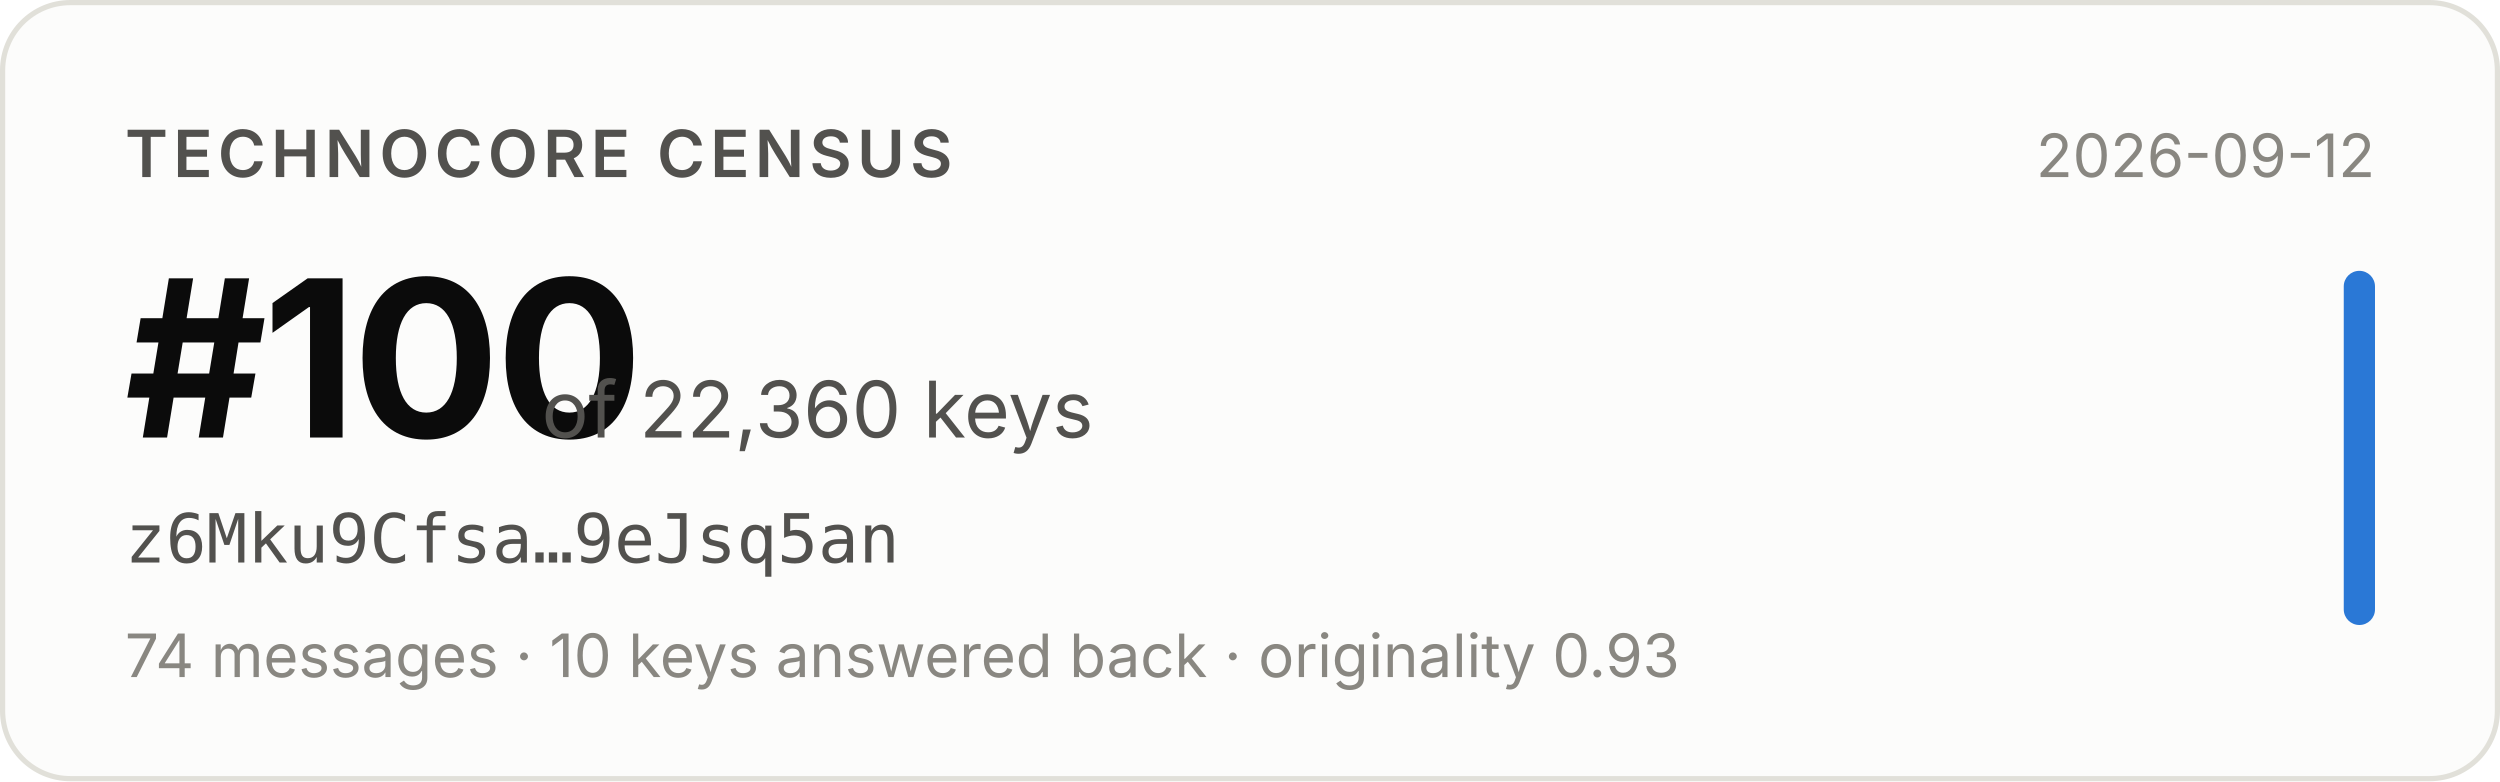
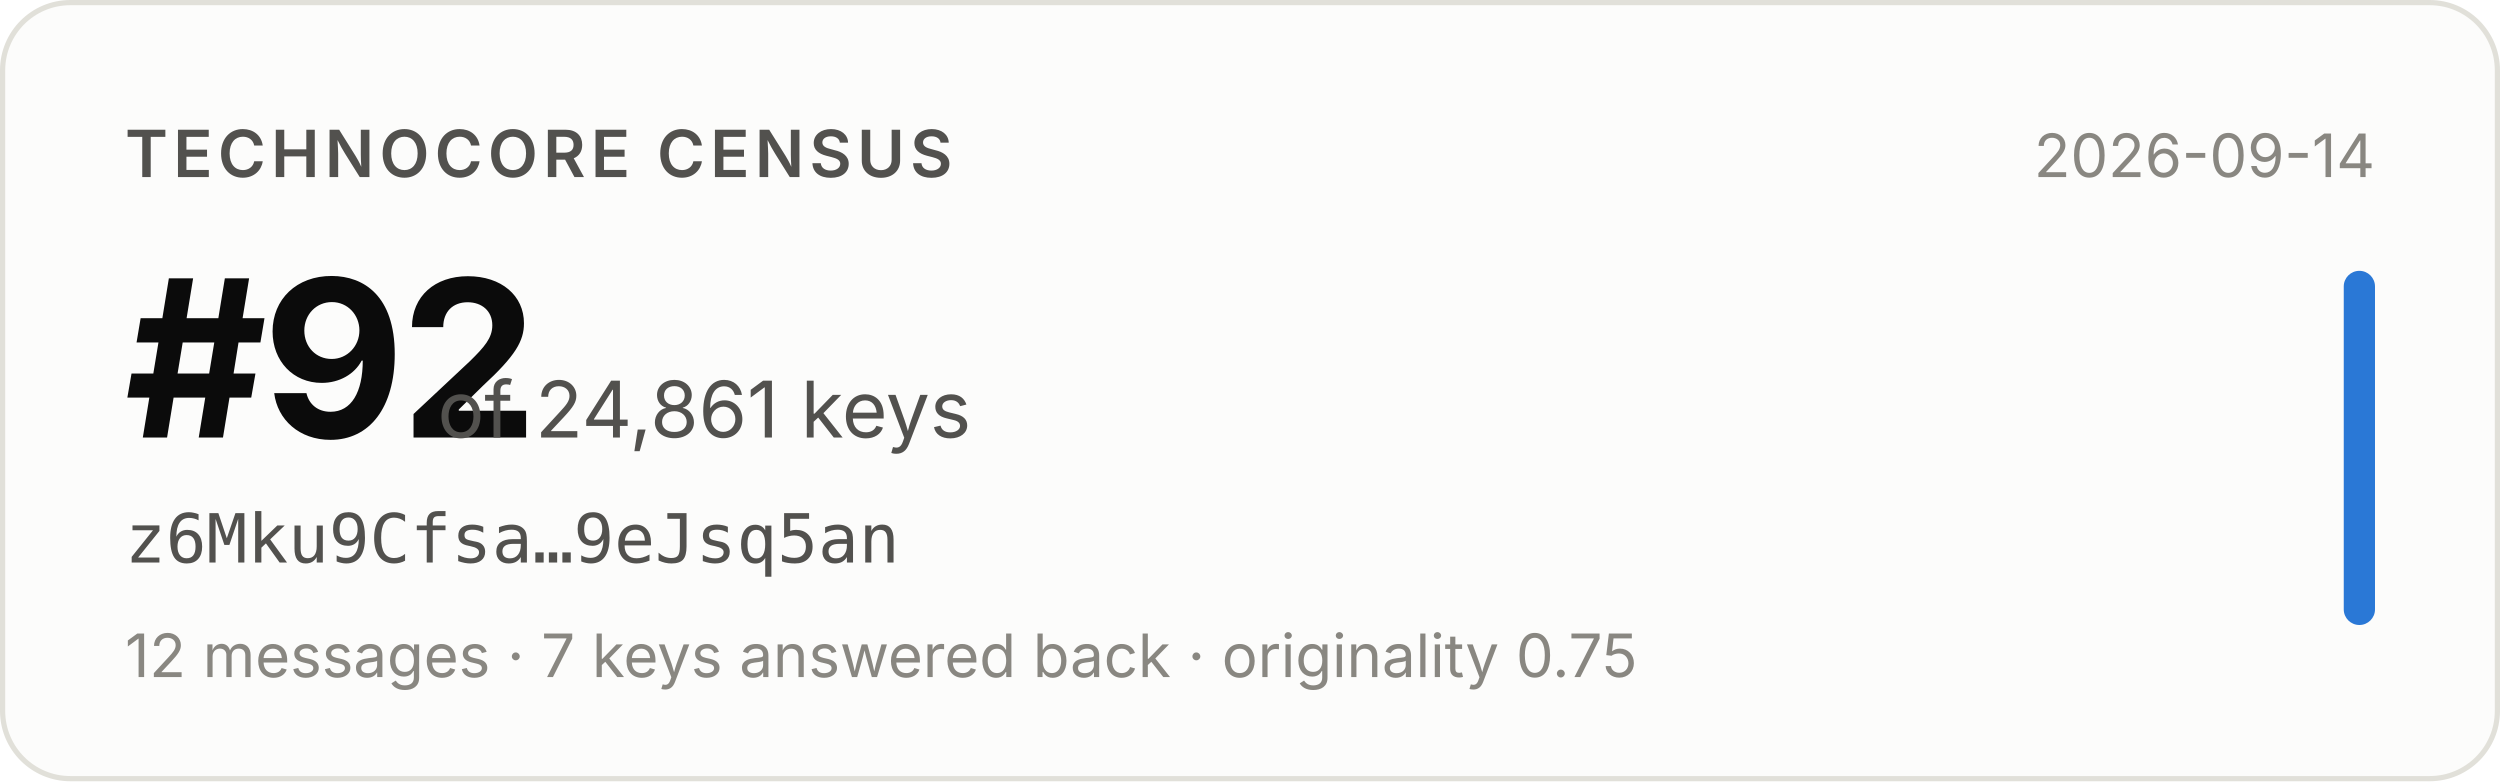
- <svg xmlns="http://www.w3.org/2000/svg" width="480" height="150" viewBox="0 0 480 150" role="img" aria-label="Technocore Census rank #100 of 22,360 keys for z6Mku9Cfsa…9eJsq5an, snapshot 2026-09-12">
+ <svg xmlns="http://www.w3.org/2000/svg" width="480" height="150" viewBox="0 0 480 150" role="img" aria-label="Technocore Census rank #92 of 24,861 keys for z6Mku9Cfsa…9eJsq5an, snapshot 2026-09-14">
  <rect x="0.5" y="0.5" width="479" height="149" rx="13" fill="#fcfcfb" stroke="#e1e0d9" />
  <g font-family="system-ui, -apple-system, 'Segoe UI', sans-serif">
    <text x="24" y="34" font-size="12.5" font-weight="600" fill="#52514e" letter-spacing="0.08em">TECHNOCORE CENSUS</text>
-     <text x="24" y="84" font-size="42" font-weight="650" fill="#0b0b0b" letter-spacing="-0.02em">#100</text>
-     <text x="104" y="84" font-size="15" fill="#52514e">of 22,360 keys</text>
+     <text x="24" y="84" font-size="42" font-weight="650" fill="#0b0b0b" letter-spacing="-0.02em">#92</text>
+     <text x="84" y="84" font-size="15" fill="#52514e">of 24,861 keys</text>
    <text x="24" y="108" font-size="13" fill="#52514e" font-family="ui-monospace, SFMono-Regular, Menlo, monospace">z6Mku9Cfsa…9eJsq5an</text>
-     <text x="24" y="130" font-size="11.5" fill="#898781">74 messages · 10 keys answered back · originality 0.93</text>
-     <text x="456" y="34" font-size="11.5" fill="#898781" text-anchor="end">2026-09-12</text>
+     <text x="24" y="130" font-size="11.5" fill="#898781">12 messages · 7 keys answered back · originality 0.75</text>
+     <text x="456" y="34" font-size="11.5" fill="#898781" text-anchor="end">2026-09-14</text>
    <rect x="450" y="52" width="6" height="68" rx="3" fill="#2a78d6" />
  </g>
</svg>
